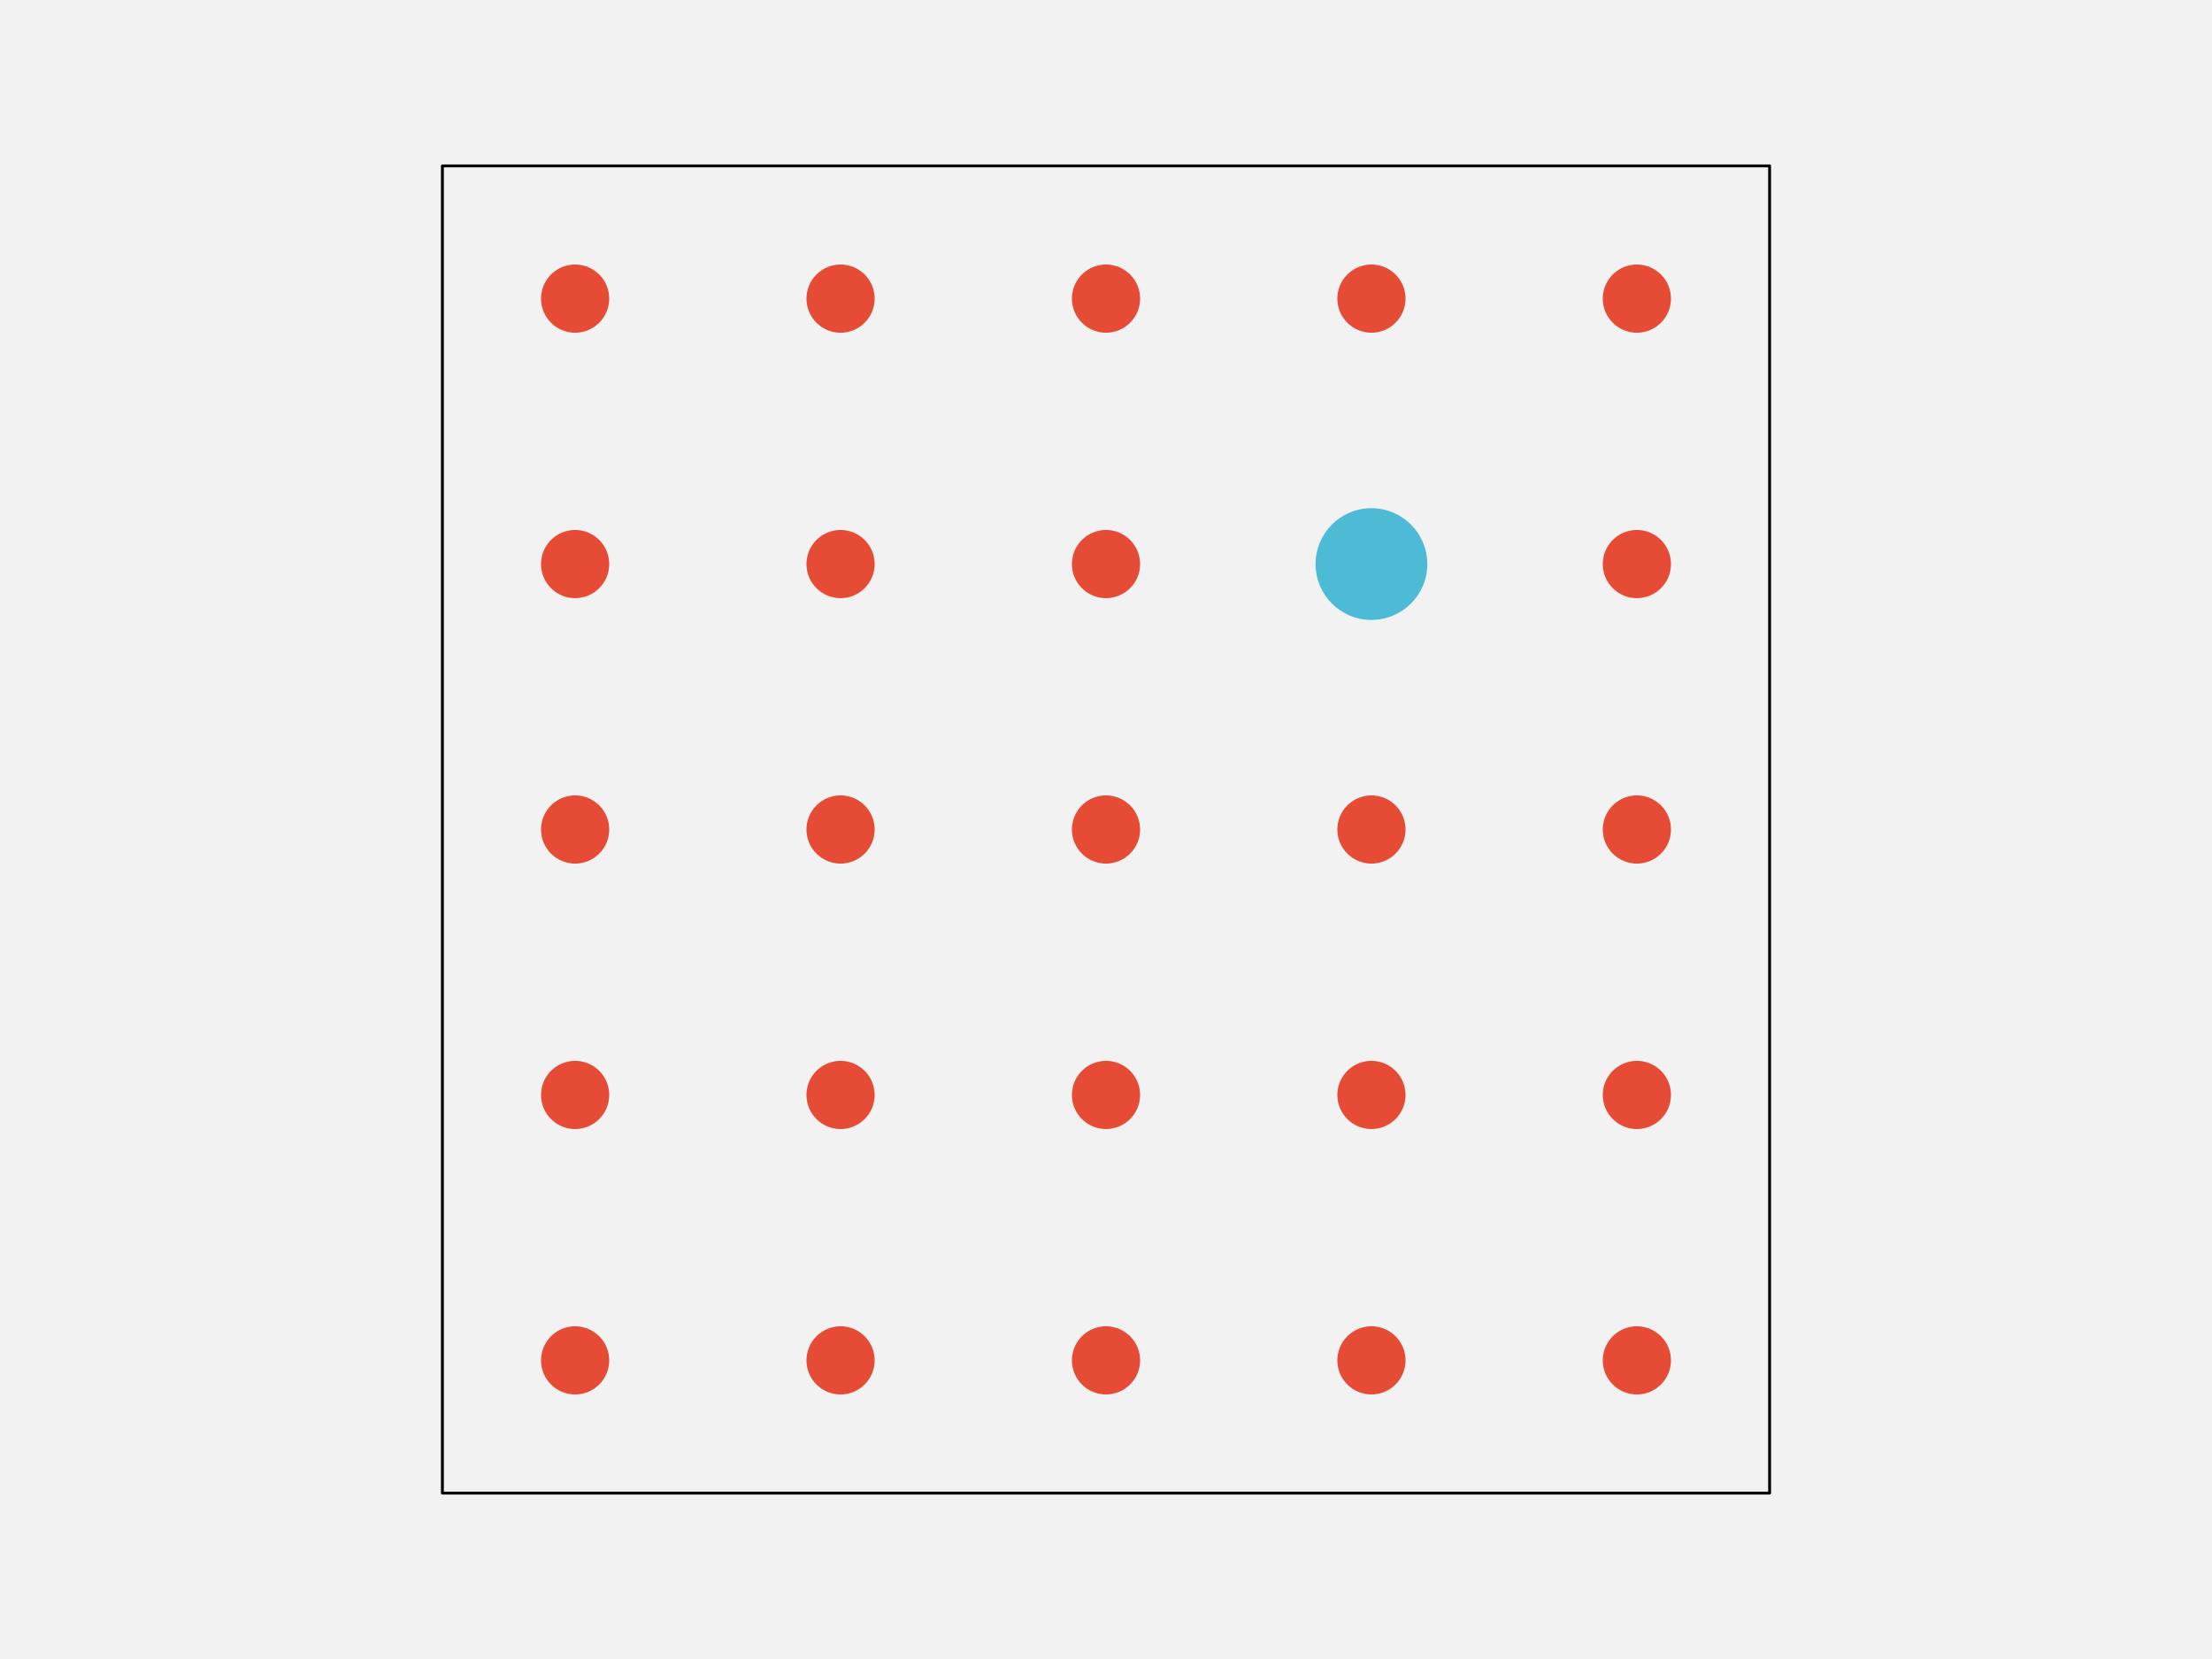
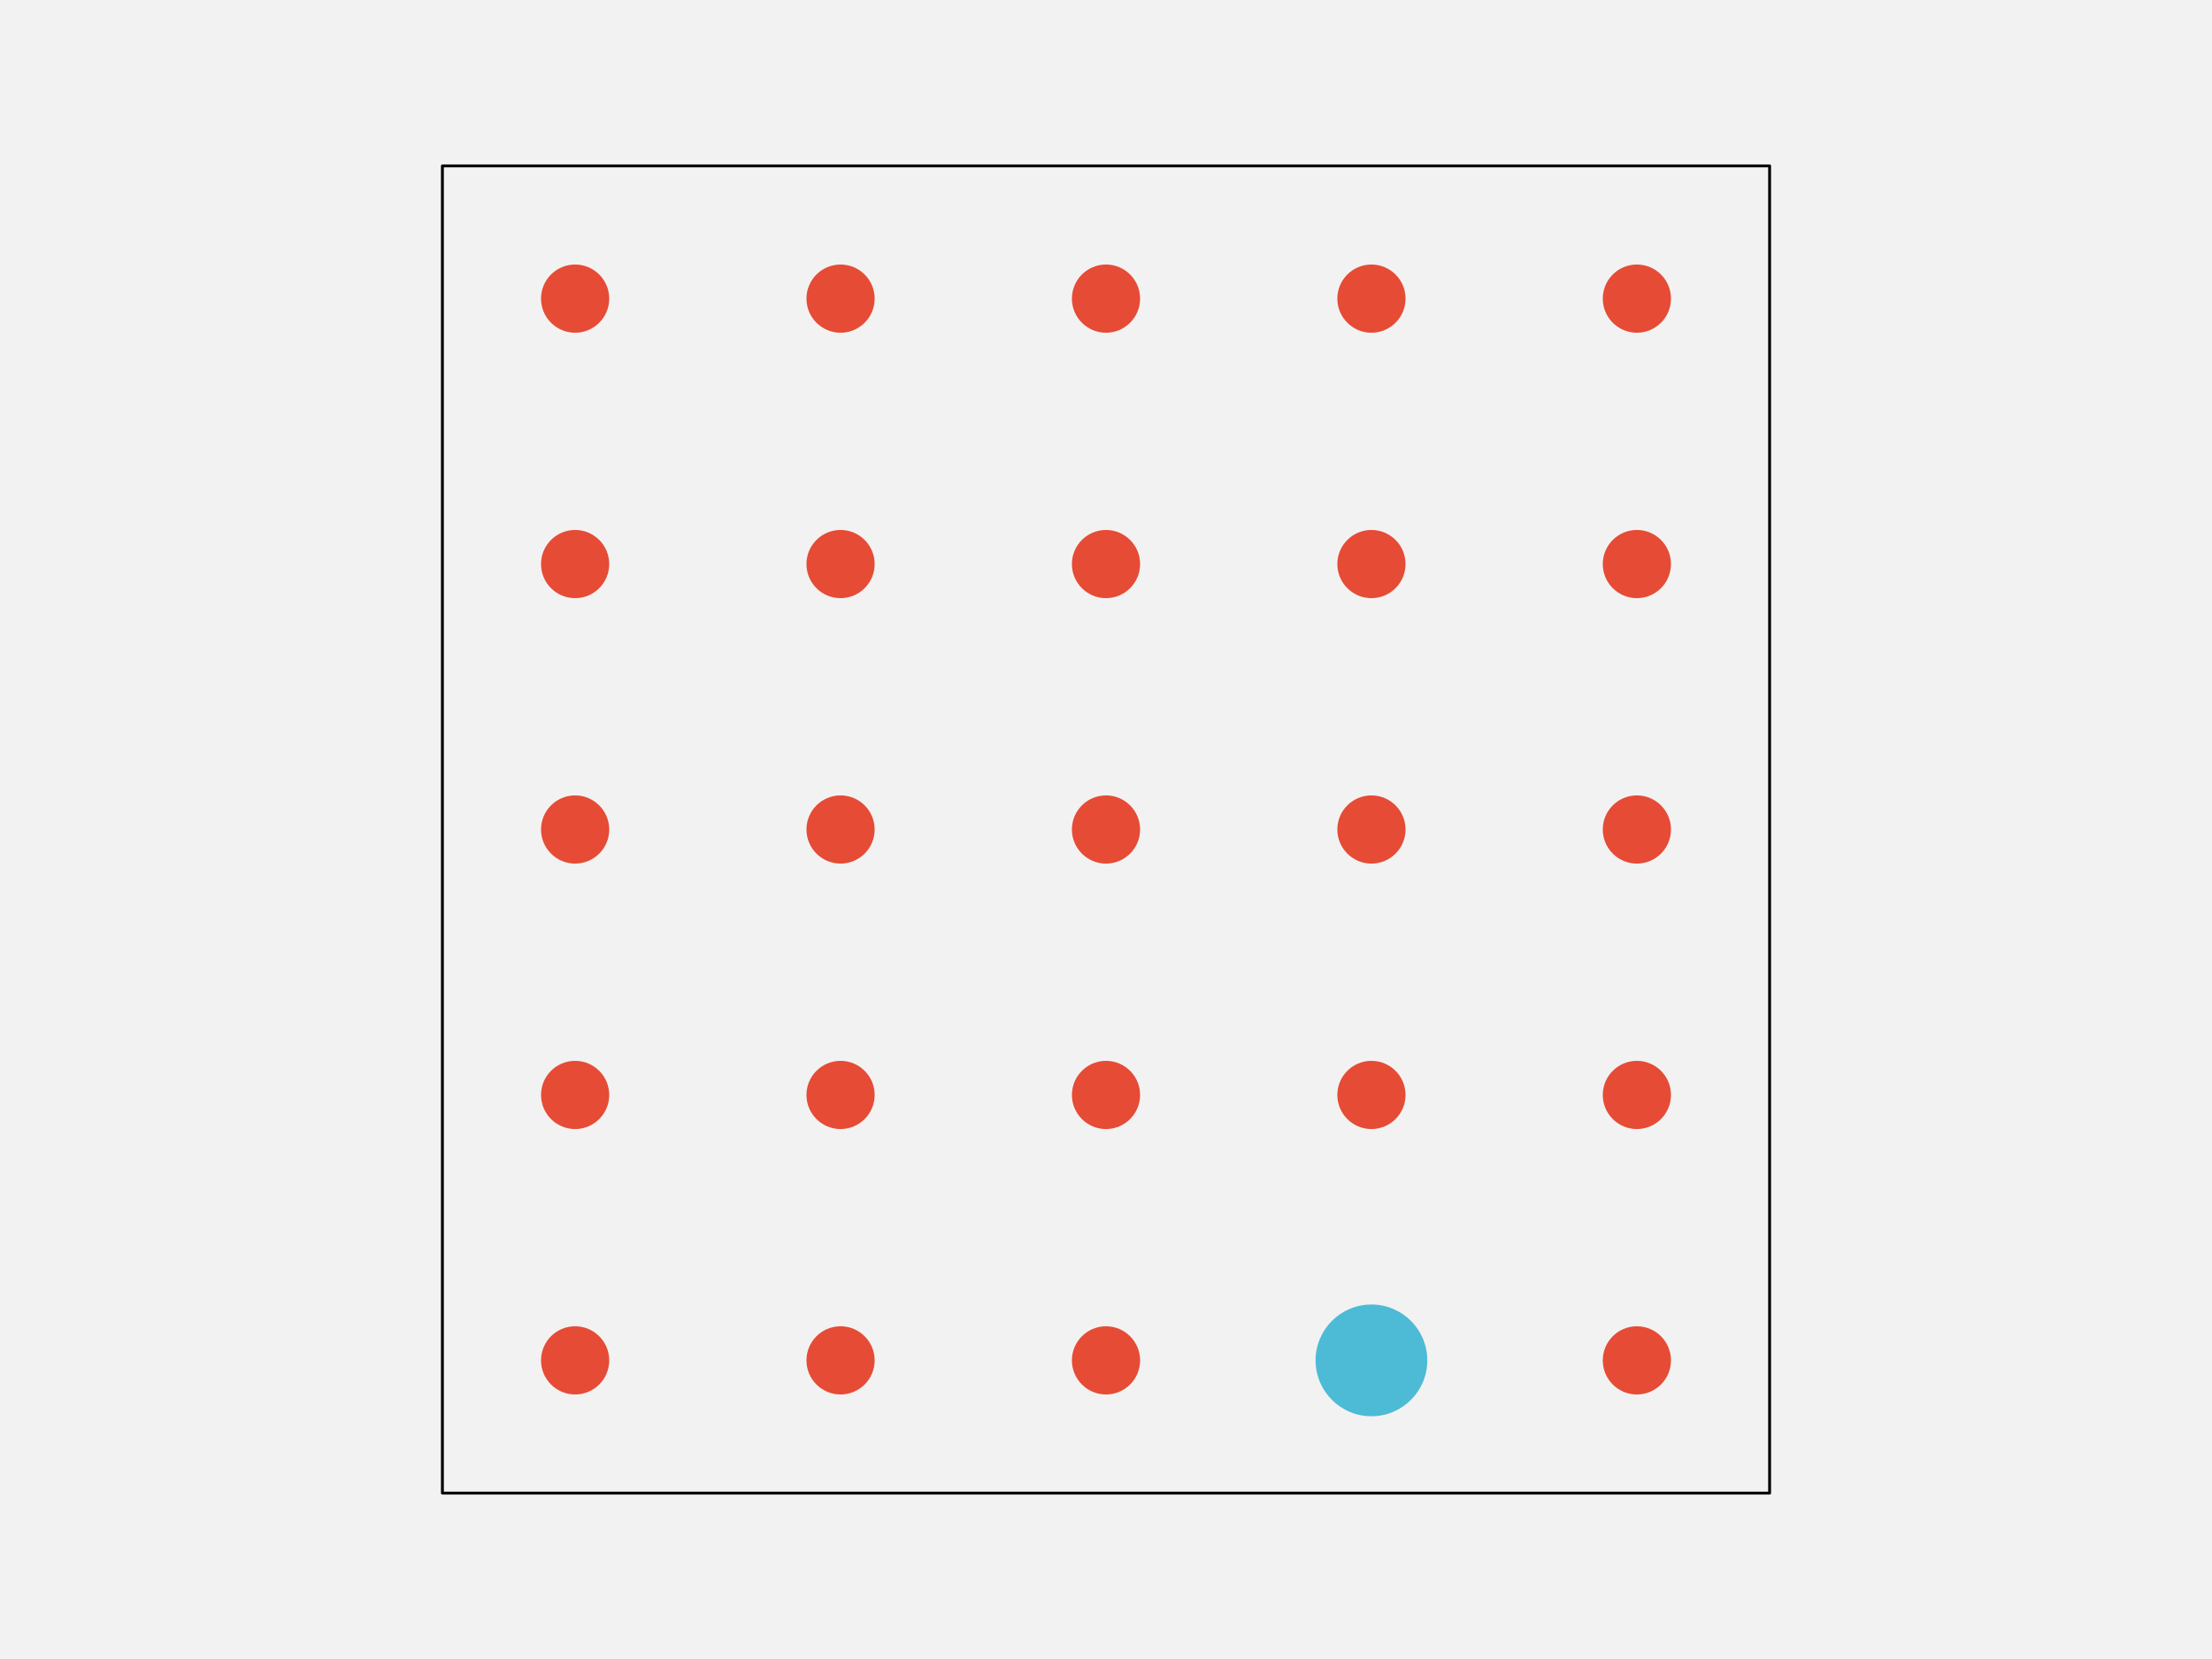
<svg xmlns="http://www.w3.org/2000/svg" width="576pt" height="432pt" viewBox="0 0 576 432" version="1.1">
  <g id="surface143">
    <rect x="0" y="0" width="576" height="432" style="fill:rgb(94.902%,94.902%,94.902%);fill-opacity:1;stroke:none;" />
    <path style="fill-rule:nonzero;fill:rgb(94.902%,94.902%,94.902%);fill-opacity:1;stroke-width:0.75;stroke-linecap:round;stroke-linejoin:round;stroke:rgb(0%,0%,0%);stroke-opacity:1;stroke-miterlimit:10;" d="M 115.199 388.801 L 460.801 388.801 L 460.801 43.199 L 115.199 43.199 Z M 115.199 388.801 " />
    <path style="fill-rule:nonzero;fill:rgb(90.196%,29.412%,20.784%);fill-opacity:1;stroke-width:0.75;stroke-linecap:round;stroke-linejoin:round;stroke:rgb(90.196%,29.412%,20.784%);stroke-opacity:1;stroke-miterlimit:10;" d="M 158.266 354.238 C 158.266 358.938 154.457 362.742 149.762 362.742 C 145.062 362.742 141.258 358.938 141.258 354.238 C 141.258 349.543 145.062 345.734 149.762 345.734 C 154.457 345.734 158.266 349.543 158.266 354.238 " />
    <path style="fill-rule:nonzero;fill:rgb(90.196%,29.412%,20.784%);fill-opacity:1;stroke-width:0.75;stroke-linecap:round;stroke-linejoin:round;stroke:rgb(90.196%,29.412%,20.784%);stroke-opacity:1;stroke-miterlimit:10;" d="M 227.383 354.238 C 227.383 358.938 223.578 362.742 218.879 362.742 C 214.184 362.742 210.375 358.938 210.375 354.238 C 210.375 349.543 214.184 345.734 218.879 345.734 C 223.578 345.734 227.383 349.543 227.383 354.238 " />
    <path style="fill-rule:nonzero;fill:rgb(90.196%,29.412%,20.784%);fill-opacity:1;stroke-width:0.75;stroke-linecap:round;stroke-linejoin:round;stroke:rgb(90.196%,29.412%,20.784%);stroke-opacity:1;stroke-miterlimit:10;" d="M 296.504 354.238 C 296.504 358.938 292.695 362.742 288 362.742 C 283.305 362.742 279.496 358.938 279.496 354.238 C 279.496 349.543 283.305 345.734 288 345.734 C 292.695 345.734 296.504 349.543 296.504 354.238 " />
-     <path style="fill-rule:nonzero;fill:rgb(90.196%,29.412%,20.784%);fill-opacity:1;stroke-width:0.75;stroke-linecap:round;stroke-linejoin:round;stroke:rgb(90.196%,29.412%,20.784%);stroke-opacity:1;stroke-miterlimit:10;" d="M 365.625 354.238 C 365.625 358.938 361.816 362.742 357.121 362.742 C 352.422 362.742 348.617 358.938 348.617 354.238 C 348.617 349.543 352.422 345.734 357.121 345.734 C 361.816 345.734 365.625 349.543 365.625 354.238 " />
+     <path style="fill-rule:nonzero;fill:rgb(30.196%,73.333%,83.529%);fill-opacity:1;stroke-width:0.75;stroke-linecap:round;stroke-linejoin:round;stroke:rgb(30.196%,73.333%,83.529%);stroke-opacity:1;stroke-miterlimit:10;" d="M 371.293 354.238 C 371.293 362.066 364.949 368.414 357.121 368.414 C 349.293 368.414 342.945 362.066 342.945 354.238 C 342.945 346.414 349.293 340.066 357.121 340.066 C 364.949 340.066 371.293 346.414 371.293 354.238 " />
    <path style="fill-rule:nonzero;fill:rgb(90.196%,29.412%,20.784%);fill-opacity:1;stroke-width:0.75;stroke-linecap:round;stroke-linejoin:round;stroke:rgb(90.196%,29.412%,20.784%);stroke-opacity:1;stroke-miterlimit:10;" d="M 434.742 354.238 C 434.742 358.938 430.938 362.742 426.238 362.742 C 421.543 362.742 417.734 358.938 417.734 354.238 C 417.734 349.543 421.543 345.734 426.238 345.734 C 430.938 345.734 434.742 349.543 434.742 354.238 " />
    <path style="fill-rule:nonzero;fill:rgb(90.196%,29.412%,20.784%);fill-opacity:1;stroke-width:0.75;stroke-linecap:round;stroke-linejoin:round;stroke:rgb(90.196%,29.412%,20.784%);stroke-opacity:1;stroke-miterlimit:10;" d="M 158.266 285.121 C 158.266 289.816 154.457 293.625 149.762 293.625 C 145.062 293.625 141.258 289.816 141.258 285.121 C 141.258 280.422 145.062 276.617 149.762 276.617 C 154.457 276.617 158.266 280.422 158.266 285.121 " />
    <path style="fill-rule:nonzero;fill:rgb(90.196%,29.412%,20.784%);fill-opacity:1;stroke-width:0.75;stroke-linecap:round;stroke-linejoin:round;stroke:rgb(90.196%,29.412%,20.784%);stroke-opacity:1;stroke-miterlimit:10;" d="M 227.383 285.121 C 227.383 289.816 223.578 293.625 218.879 293.625 C 214.184 293.625 210.375 289.816 210.375 285.121 C 210.375 280.422 214.184 276.617 218.879 276.617 C 223.578 276.617 227.383 280.422 227.383 285.121 " />
    <path style="fill-rule:nonzero;fill:rgb(90.196%,29.412%,20.784%);fill-opacity:1;stroke-width:0.75;stroke-linecap:round;stroke-linejoin:round;stroke:rgb(90.196%,29.412%,20.784%);stroke-opacity:1;stroke-miterlimit:10;" d="M 296.504 285.121 C 296.504 289.816 292.695 293.625 288 293.625 C 283.305 293.625 279.496 289.816 279.496 285.121 C 279.496 280.422 283.305 276.617 288 276.617 C 292.695 276.617 296.504 280.422 296.504 285.121 " />
    <path style="fill-rule:nonzero;fill:rgb(90.196%,29.412%,20.784%);fill-opacity:1;stroke-width:0.75;stroke-linecap:round;stroke-linejoin:round;stroke:rgb(90.196%,29.412%,20.784%);stroke-opacity:1;stroke-miterlimit:10;" d="M 365.625 285.121 C 365.625 289.816 361.816 293.625 357.121 293.625 C 352.422 293.625 348.617 289.816 348.617 285.121 C 348.617 280.422 352.422 276.617 357.121 276.617 C 361.816 276.617 365.625 280.422 365.625 285.121 " />
    <path style="fill-rule:nonzero;fill:rgb(90.196%,29.412%,20.784%);fill-opacity:1;stroke-width:0.75;stroke-linecap:round;stroke-linejoin:round;stroke:rgb(90.196%,29.412%,20.784%);stroke-opacity:1;stroke-miterlimit:10;" d="M 434.742 285.121 C 434.742 289.816 430.938 293.625 426.238 293.625 C 421.543 293.625 417.734 289.816 417.734 285.121 C 417.734 280.422 421.543 276.617 426.238 276.617 C 430.938 276.617 434.742 280.422 434.742 285.121 " />
    <path style="fill-rule:nonzero;fill:rgb(90.196%,29.412%,20.784%);fill-opacity:1;stroke-width:0.75;stroke-linecap:round;stroke-linejoin:round;stroke:rgb(90.196%,29.412%,20.784%);stroke-opacity:1;stroke-miterlimit:10;" d="M 158.266 216 C 158.266 220.695 154.457 224.504 149.762 224.504 C 145.062 224.504 141.258 220.695 141.258 216 C 141.258 211.305 145.062 207.496 149.762 207.496 C 154.457 207.496 158.266 211.305 158.266 216 " />
    <path style="fill-rule:nonzero;fill:rgb(90.196%,29.412%,20.784%);fill-opacity:1;stroke-width:0.75;stroke-linecap:round;stroke-linejoin:round;stroke:rgb(90.196%,29.412%,20.784%);stroke-opacity:1;stroke-miterlimit:10;" d="M 227.383 216 C 227.383 220.695 223.578 224.504 218.879 224.504 C 214.184 224.504 210.375 220.695 210.375 216 C 210.375 211.305 214.184 207.496 218.879 207.496 C 223.578 207.496 227.383 211.305 227.383 216 " />
    <path style="fill-rule:nonzero;fill:rgb(90.196%,29.412%,20.784%);fill-opacity:1;stroke-width:0.75;stroke-linecap:round;stroke-linejoin:round;stroke:rgb(90.196%,29.412%,20.784%);stroke-opacity:1;stroke-miterlimit:10;" d="M 296.504 216 C 296.504 220.695 292.695 224.504 288 224.504 C 283.305 224.504 279.496 220.695 279.496 216 C 279.496 211.305 283.305 207.496 288 207.496 C 292.695 207.496 296.504 211.305 296.504 216 " />
    <path style="fill-rule:nonzero;fill:rgb(90.196%,29.412%,20.784%);fill-opacity:1;stroke-width:0.75;stroke-linecap:round;stroke-linejoin:round;stroke:rgb(90.196%,29.412%,20.784%);stroke-opacity:1;stroke-miterlimit:10;" d="M 365.625 216 C 365.625 220.695 361.816 224.504 357.121 224.504 C 352.422 224.504 348.617 220.695 348.617 216 C 348.617 211.305 352.422 207.496 357.121 207.496 C 361.816 207.496 365.625 211.305 365.625 216 " />
    <path style="fill-rule:nonzero;fill:rgb(90.196%,29.412%,20.784%);fill-opacity:1;stroke-width:0.75;stroke-linecap:round;stroke-linejoin:round;stroke:rgb(90.196%,29.412%,20.784%);stroke-opacity:1;stroke-miterlimit:10;" d="M 434.742 216 C 434.742 220.695 430.938 224.504 426.238 224.504 C 421.543 224.504 417.734 220.695 417.734 216 C 417.734 211.305 421.543 207.496 426.238 207.496 C 430.938 207.496 434.742 211.305 434.742 216 " />
    <path style="fill-rule:nonzero;fill:rgb(90.196%,29.412%,20.784%);fill-opacity:1;stroke-width:0.75;stroke-linecap:round;stroke-linejoin:round;stroke:rgb(90.196%,29.412%,20.784%);stroke-opacity:1;stroke-miterlimit:10;" d="M 158.266 146.879 C 158.266 151.578 154.457 155.383 149.762 155.383 C 145.062 155.383 141.258 151.578 141.258 146.879 C 141.258 142.184 145.062 138.375 149.762 138.375 C 154.457 138.375 158.266 142.184 158.266 146.879 " />
    <path style="fill-rule:nonzero;fill:rgb(90.196%,29.412%,20.784%);fill-opacity:1;stroke-width:0.75;stroke-linecap:round;stroke-linejoin:round;stroke:rgb(90.196%,29.412%,20.784%);stroke-opacity:1;stroke-miterlimit:10;" d="M 227.383 146.879 C 227.383 151.578 223.578 155.383 218.879 155.383 C 214.184 155.383 210.375 151.578 210.375 146.879 C 210.375 142.184 214.184 138.375 218.879 138.375 C 223.578 138.375 227.383 142.184 227.383 146.879 " />
    <path style="fill-rule:nonzero;fill:rgb(90.196%,29.412%,20.784%);fill-opacity:1;stroke-width:0.75;stroke-linecap:round;stroke-linejoin:round;stroke:rgb(90.196%,29.412%,20.784%);stroke-opacity:1;stroke-miterlimit:10;" d="M 296.504 146.879 C 296.504 151.578 292.695 155.383 288 155.383 C 283.305 155.383 279.496 151.578 279.496 146.879 C 279.496 142.184 283.305 138.375 288 138.375 C 292.695 138.375 296.504 142.184 296.504 146.879 " />
-     <path style="fill-rule:nonzero;fill:rgb(30.196%,73.333%,83.529%);fill-opacity:1;stroke-width:0.75;stroke-linecap:round;stroke-linejoin:round;stroke:rgb(30.196%,73.333%,83.529%);stroke-opacity:1;stroke-miterlimit:10;" d="M 371.293 146.879 C 371.293 154.707 364.949 161.055 357.121 161.055 C 349.293 161.055 342.945 154.707 342.945 146.879 C 342.945 139.051 349.293 132.707 357.121 132.707 C 364.949 132.707 371.293 139.051 371.293 146.879 " />
+     <path style="fill-rule:nonzero;fill:rgb(90.196%,29.412%,20.784%);fill-opacity:1;stroke-width:0.75;stroke-linecap:round;stroke-linejoin:round;stroke:rgb(90.196%,29.412%,20.784%);stroke-opacity:1;stroke-miterlimit:10;" d="M 365.625 146.879 C 365.625 151.578 361.816 155.383 357.121 155.383 C 352.422 155.383 348.617 151.578 348.617 146.879 C 348.617 142.184 352.422 138.375 357.121 138.375 C 361.816 138.375 365.625 142.184 365.625 146.879 " />
    <path style="fill-rule:nonzero;fill:rgb(90.196%,29.412%,20.784%);fill-opacity:1;stroke-width:0.75;stroke-linecap:round;stroke-linejoin:round;stroke:rgb(90.196%,29.412%,20.784%);stroke-opacity:1;stroke-miterlimit:10;" d="M 434.742 146.879 C 434.742 151.578 430.938 155.383 426.238 155.383 C 421.543 155.383 417.734 151.578 417.734 146.879 C 417.734 142.184 421.543 138.375 426.238 138.375 C 430.938 138.375 434.742 142.184 434.742 146.879 " />
    <path style="fill-rule:nonzero;fill:rgb(90.196%,29.412%,20.784%);fill-opacity:1;stroke-width:0.75;stroke-linecap:round;stroke-linejoin:round;stroke:rgb(90.196%,29.412%,20.784%);stroke-opacity:1;stroke-miterlimit:10;" d="M 158.266 77.762 C 158.266 82.457 154.457 86.266 149.762 86.266 C 145.062 86.266 141.258 82.457 141.258 77.762 C 141.258 73.062 145.062 69.258 149.762 69.258 C 154.457 69.258 158.266 73.062 158.266 77.762 " />
    <path style="fill-rule:nonzero;fill:rgb(90.196%,29.412%,20.784%);fill-opacity:1;stroke-width:0.75;stroke-linecap:round;stroke-linejoin:round;stroke:rgb(90.196%,29.412%,20.784%);stroke-opacity:1;stroke-miterlimit:10;" d="M 227.383 77.762 C 227.383 82.457 223.578 86.266 218.879 86.266 C 214.184 86.266 210.375 82.457 210.375 77.762 C 210.375 73.062 214.184 69.258 218.879 69.258 C 223.578 69.258 227.383 73.062 227.383 77.762 " />
    <path style="fill-rule:nonzero;fill:rgb(90.196%,29.412%,20.784%);fill-opacity:1;stroke-width:0.75;stroke-linecap:round;stroke-linejoin:round;stroke:rgb(90.196%,29.412%,20.784%);stroke-opacity:1;stroke-miterlimit:10;" d="M 296.504 77.762 C 296.504 82.457 292.695 86.266 288 86.266 C 283.305 86.266 279.496 82.457 279.496 77.762 C 279.496 73.062 283.305 69.258 288 69.258 C 292.695 69.258 296.504 73.062 296.504 77.762 " />
    <path style="fill-rule:nonzero;fill:rgb(90.196%,29.412%,20.784%);fill-opacity:1;stroke-width:0.75;stroke-linecap:round;stroke-linejoin:round;stroke:rgb(90.196%,29.412%,20.784%);stroke-opacity:1;stroke-miterlimit:10;" d="M 365.625 77.762 C 365.625 82.457 361.816 86.266 357.121 86.266 C 352.422 86.266 348.617 82.457 348.617 77.762 C 348.617 73.062 352.422 69.258 357.121 69.258 C 361.816 69.258 365.625 73.062 365.625 77.762 " />
    <path style="fill-rule:nonzero;fill:rgb(90.196%,29.412%,20.784%);fill-opacity:1;stroke-width:0.75;stroke-linecap:round;stroke-linejoin:round;stroke:rgb(90.196%,29.412%,20.784%);stroke-opacity:1;stroke-miterlimit:10;" d="M 434.742 77.762 C 434.742 82.457 430.938 86.266 426.238 86.266 C 421.543 86.266 417.734 82.457 417.734 77.762 C 417.734 73.062 421.543 69.258 426.238 69.258 C 430.938 69.258 434.742 73.062 434.742 77.762 " />
  </g>
</svg>
